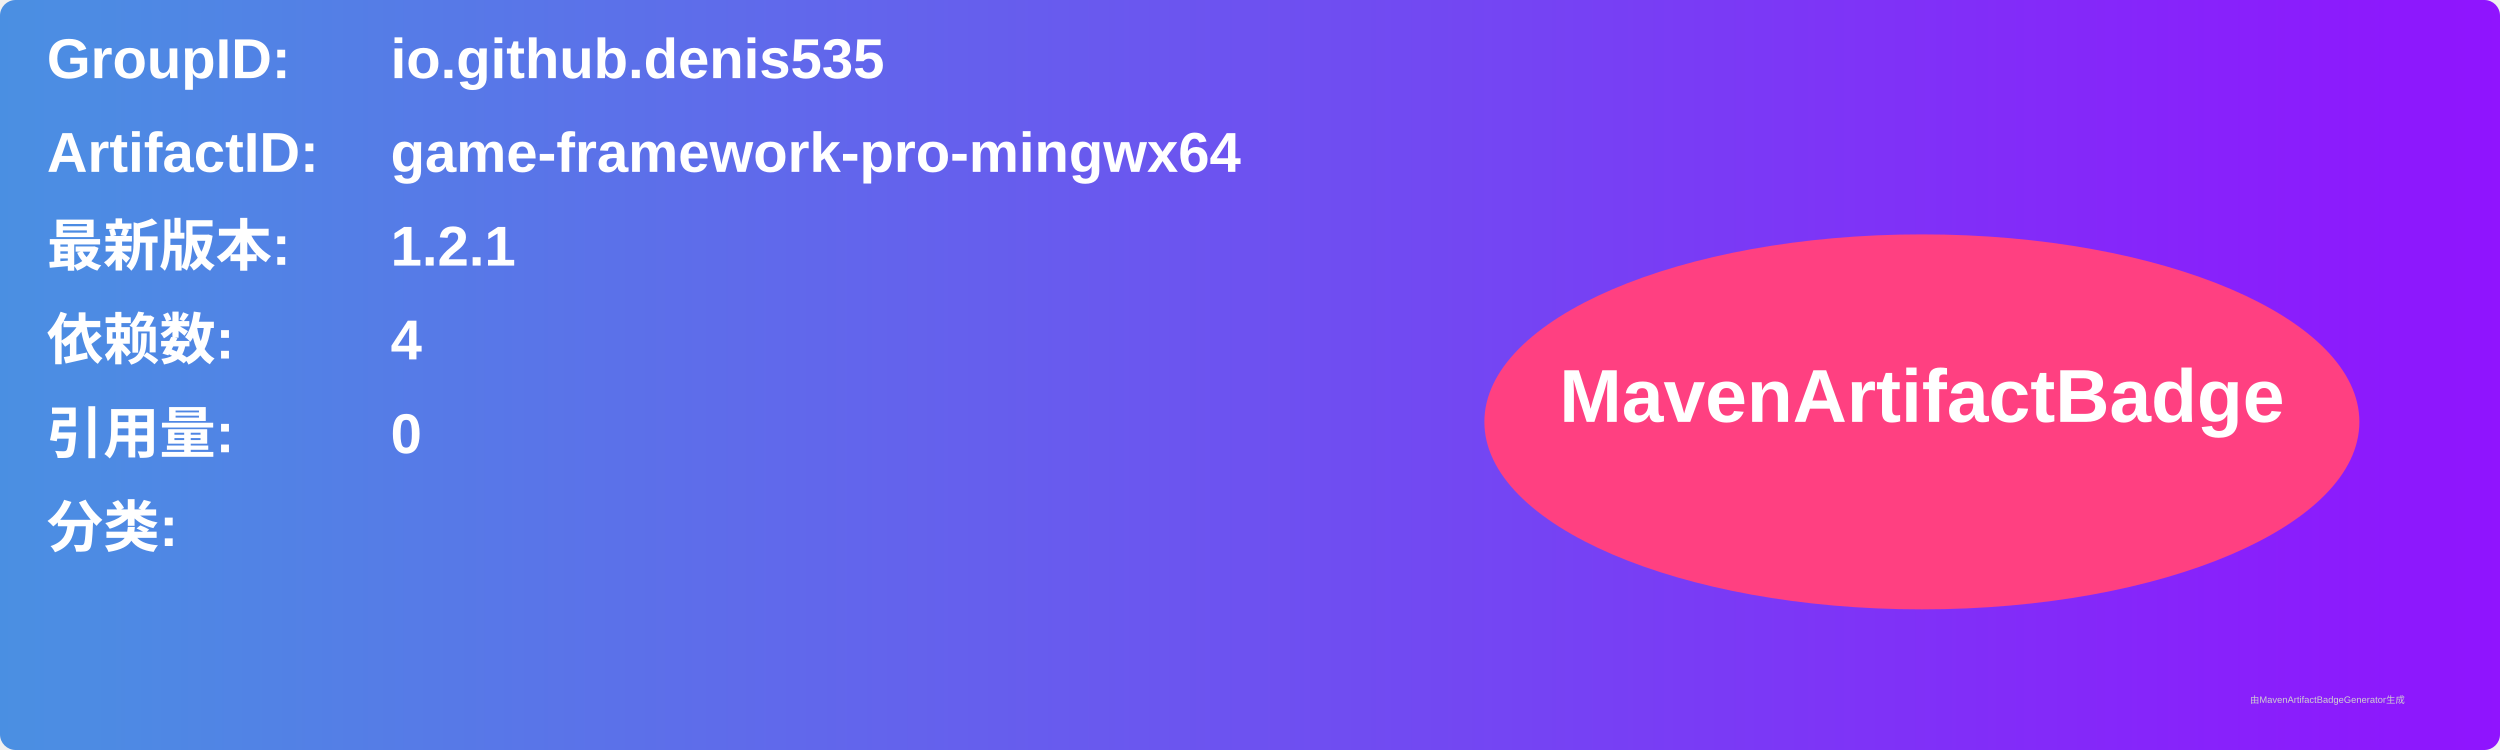
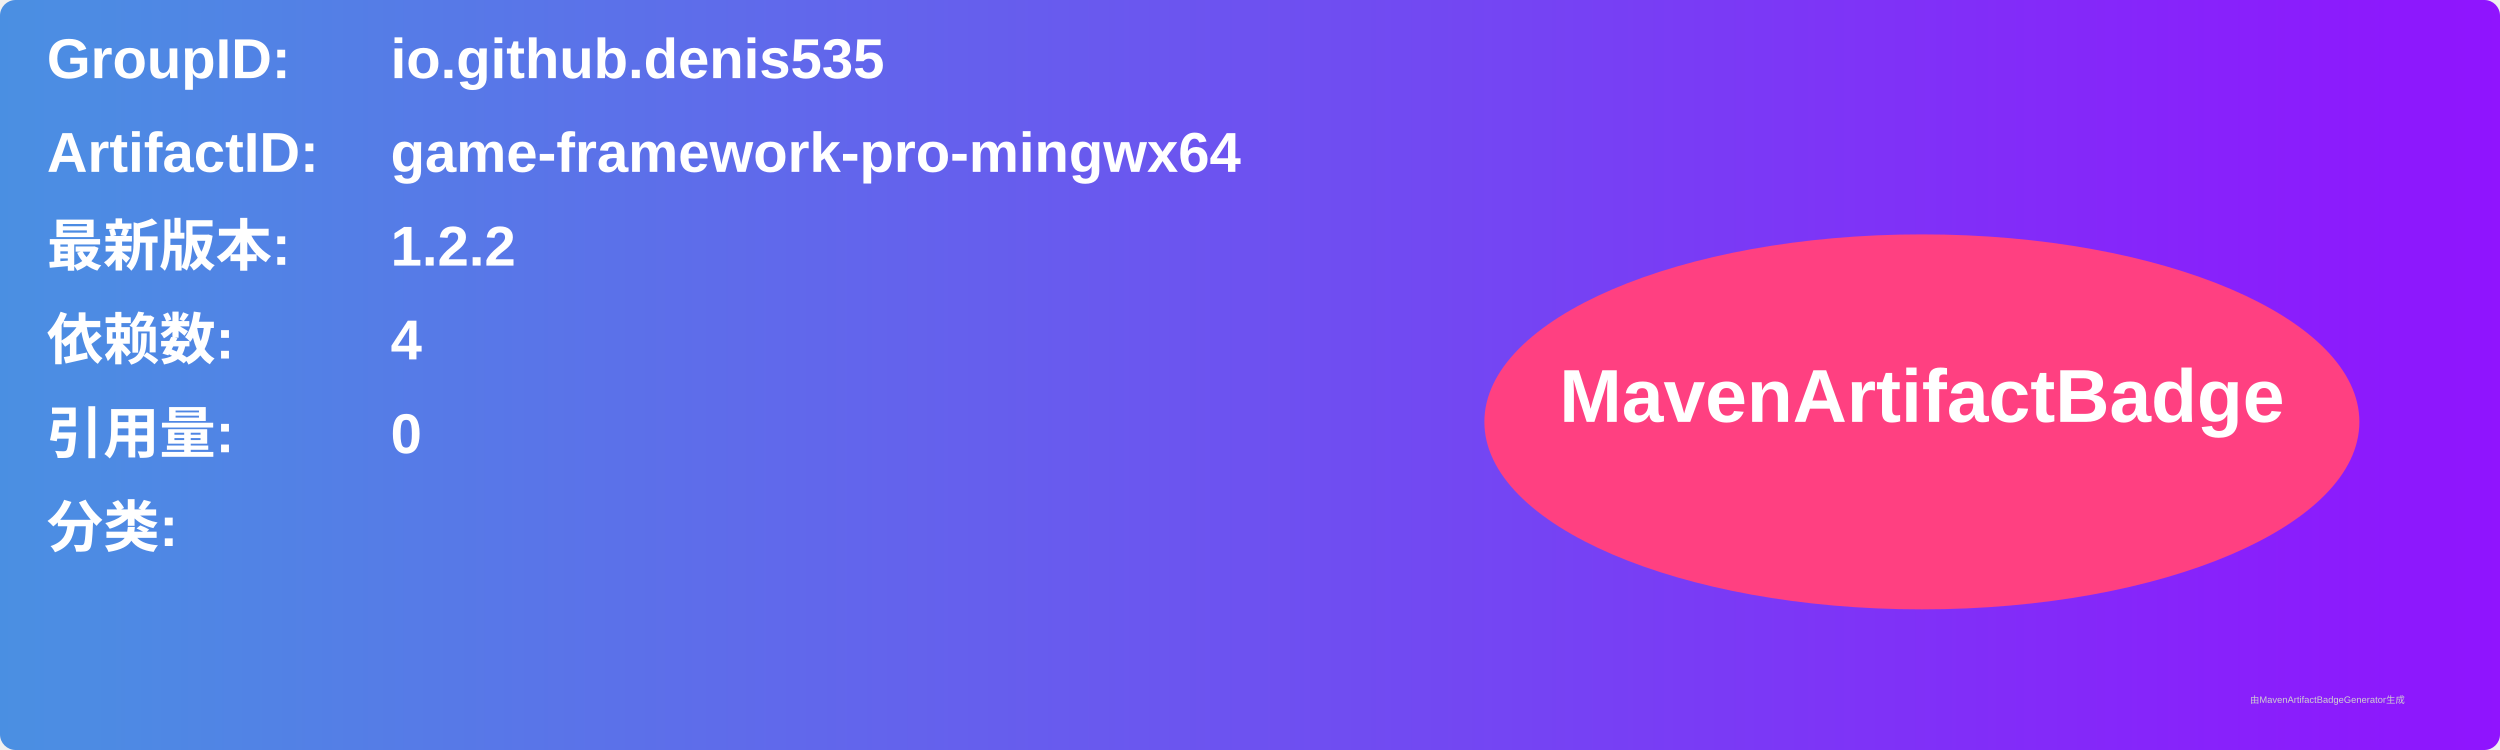
<svg xmlns="http://www.w3.org/2000/svg" width="800" height="240" viewBox="0 0 800 240">
  <linearGradient id="grad" x1="0%" y1="0%" x2="100%" y2="0%">
    <stop offset="0%" stop-color="#4a90e2" />
    <stop offset="100%" stop-color="#9013fe" />
  </linearGradient>
  <rect width="100%" height="100%" rx="5" ry="5" fill="url(#grad)" />
  <g transform="translate(15, 15)">
    <text x="0" y="10" font-family="Arial" font-size="18" fill="white" font-weight="bold" width="260">GroupID:</text>
    <text x="110" y="10" font-family="Arial" font-size="18" fill="white" font-weight="bold" width="460">io.github.denis535</text>
    <text x="0" y="40" font-family="Arial" font-size="18" fill="white" font-weight="bold" width="260">ArtifactID:</text>
    <text x="110" y="40" font-family="Arial" font-size="18" fill="white" font-weight="bold" width="460">game-framework-pro-mingwx64</text>
    <text x="0" y="70" font-family="Arial" font-size="18" fill="white" font-weight="bold">最新版本:</text>
    <text x="110" y="70" font-family="Arial" font-size="18" fill="white" font-weight="bold">
-       <tspan font-weight="bold">1.2.1</tspan>
+       <tspan font-weight="bold">1.2.2</tspan>
    </text>
    <text x="0" y="100" font-family="Arial" font-size="18" fill="white" font-weight="bold">依赖数: </text>
    <text x="110" y="100" font-family="Arial" font-size="18" fill="white">
      <tspan font-weight="bold">4</tspan>
    </text>
    <text x="0" y="130" font-family="Arial" font-size="18" fill="white" font-weight="bold">引用量: </text>
    <text x="110" y="130" font-family="Arial" font-size="18" fill="white">
      <tspan font-weight="bold">0</tspan>
    </text>
    <text x="0" y="160" font-family="Arial" font-size="18" fill="white" font-weight="bold">分类:</text>
    <text x="10" y="190" font-family="Arial" font-size="10" fill="white">
      <tspan font-weight="bold" />
    </text>
    <ellipse cx="600" cy="120" rx="140" ry="60" fill="#ff4081" />
    <text x="600" y="120" text-anchor="middle" font-family="Arial" font-size="24" fill="white" font-weight="bold">MavenArtifactBadge</text>
  </g>
  <text x="720" y="225" font-family="Arial" font-size="3" fill="#d0d0d0">由MavenArtifactBadgeGenerator生成</text>
</svg>
